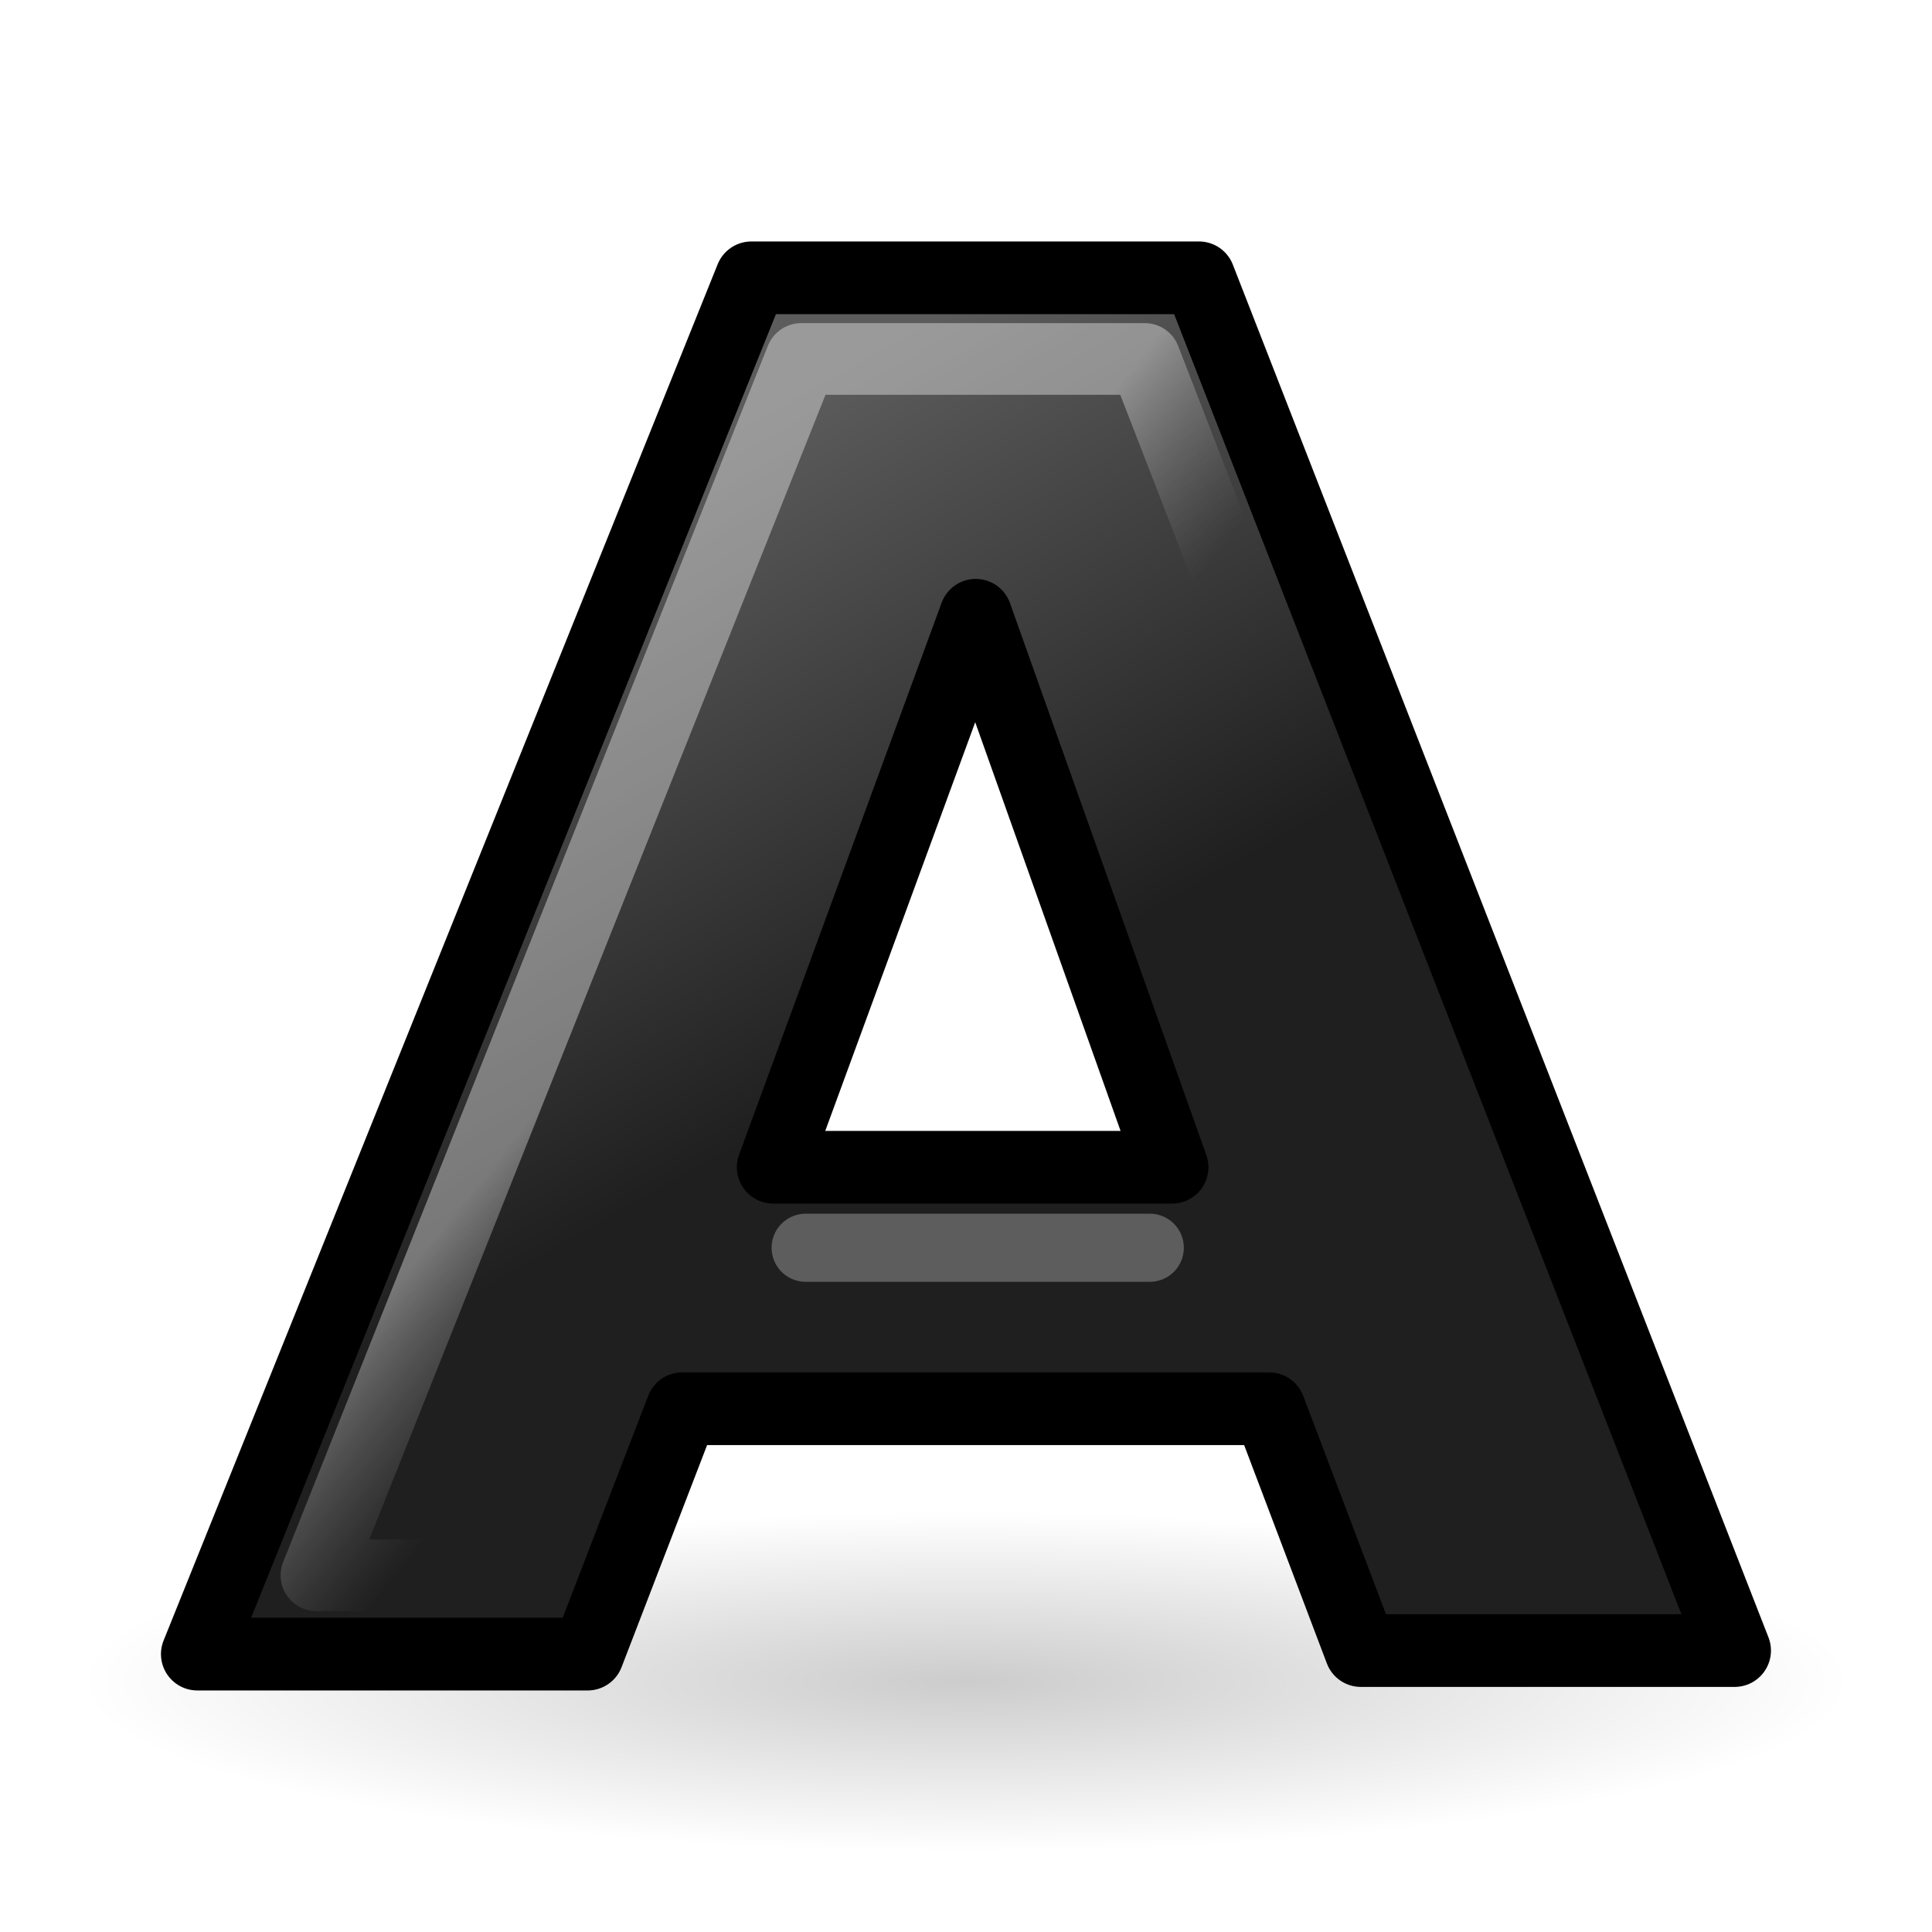
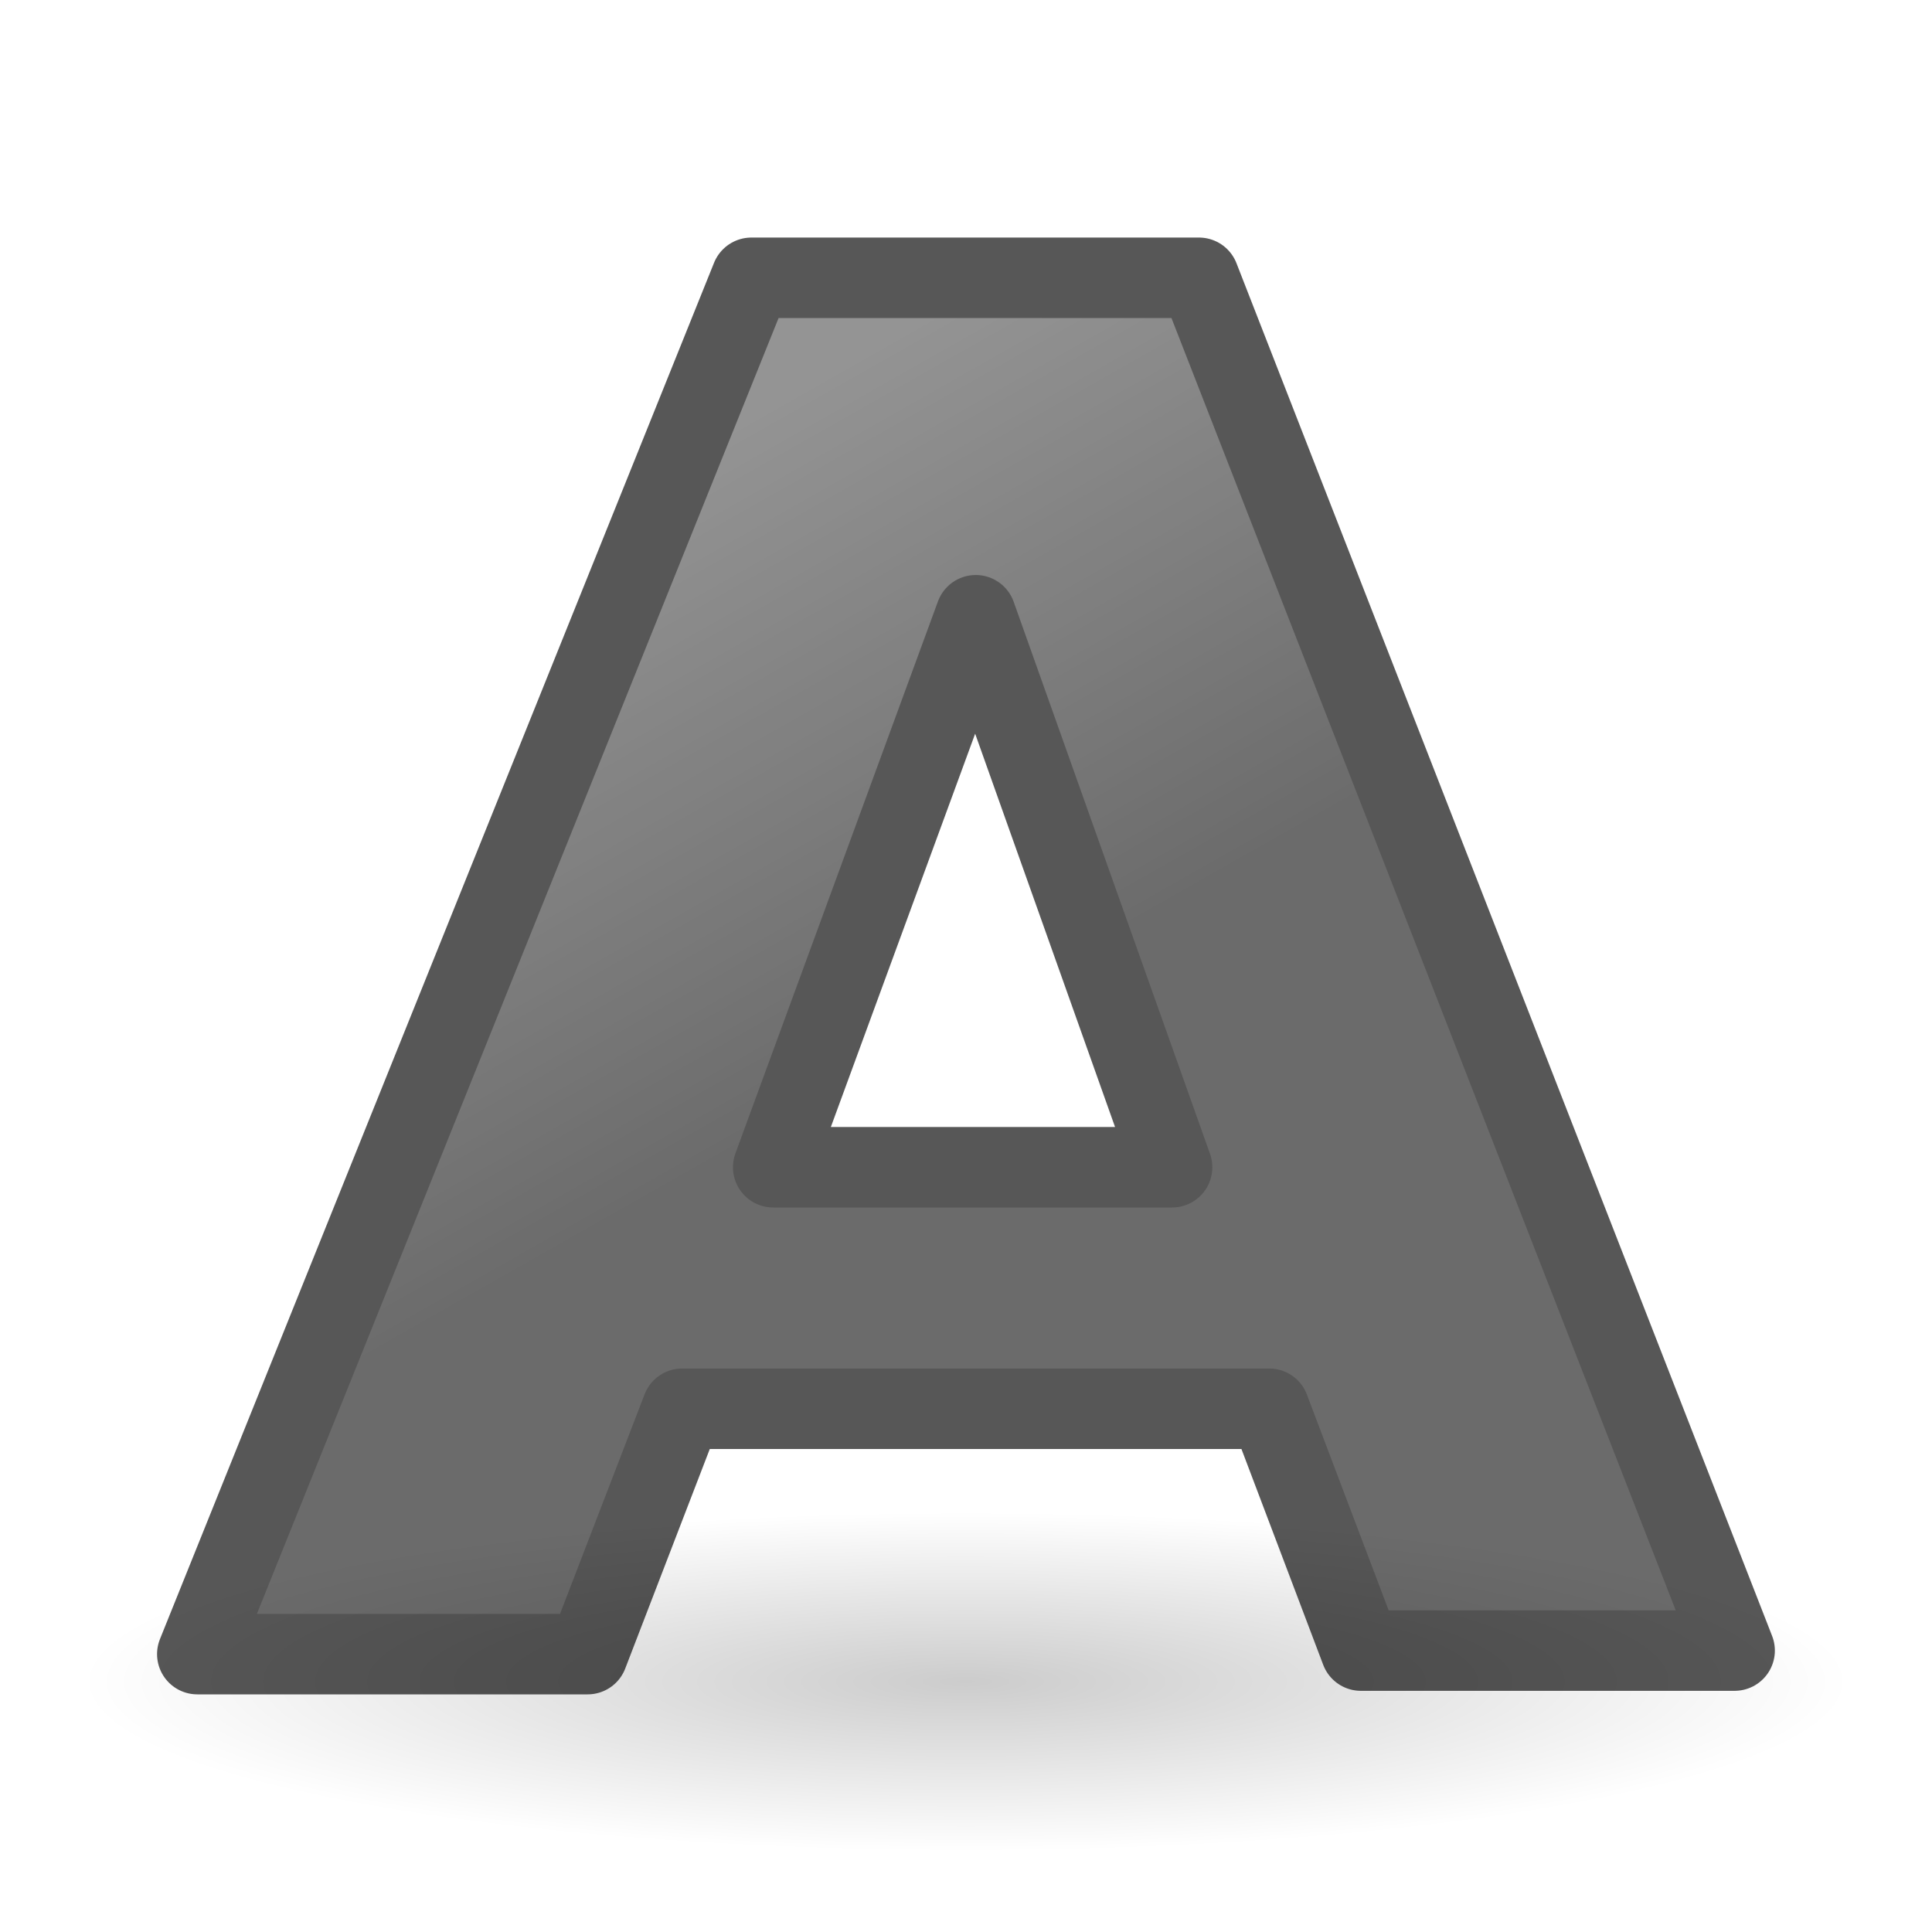
<svg xmlns="http://www.w3.org/2000/svg" xmlns:xlink="http://www.w3.org/1999/xlink" width="24" height="24" id="svg1306" version="1.1">
  <defs id="defs1308">
    <linearGradient id="linearGradient3682">
      <stop style="stop-color:#1f1f1f;stop-opacity:1;" offset="0" id="stop3684" />
      <stop style="stop-color:#5c5c5c;stop-opacity:1;" offset="1" id="stop3686" />
    </linearGradient>
    <linearGradient id="linearGradient3558">
      <stop style="stop-color:#000000;stop-opacity:1;" offset="0" id="stop3560" />
      <stop style="stop-color:#000000;stop-opacity:0;" offset="1" id="stop3562" />
    </linearGradient>
    <radialGradient xlink:href="#linearGradient3558" id="radialGradient3564" cx="22.571" cy="30.857" fx="22.571" fy="30.857" r="15.571" gradientTransform="matrix(0.706422,0,0,0.135496,-3.944954,14.70911)" gradientUnits="userSpaceOnUse" />
    <linearGradient id="linearGradient2834">
      <stop style="stop-color:#ffffff;stop-opacity:1;" offset="0" id="stop2836" />
      <stop style="stop-color:#b3b3b3;stop-opacity:0;" offset="1" id="stop2838" />
    </linearGradient>
-     <linearGradient xlink:href="#linearGradient2834" id="linearGradient2840" x1="19.944" y1="16.527" x2="24.134" y2="19.642" gradientUnits="userSpaceOnUse" gradientTransform="matrix(0.4454791,0,0,0.4130779,1.425579,0.4201965)" />
    <linearGradient xlink:href="#linearGradient3682" id="linearGradient3688" x1="23.306" y1="24.844" x2="14.389" y2="9.59" gradientUnits="userSpaceOnUse" gradientTransform="matrix(0.4521545,0,0,0.4390735,1.257046,-0.1318182)" />
  </defs>
  <g id="layer1" transform="translate(0,2)">
    <ellipse style="color:#000000;display:inline;overflow:visible;visibility:visible;opacity:0.2;fill:url(#radialGradient3564);fill-opacity:1;fill-rule:nonzero;stroke:none;stroke-width:1;stroke-linecap:round;stroke-linejoin:round;stroke-miterlimit:4;stroke-dasharray:none;stroke-dashoffset:0;stroke-opacity:1;marker:none;marker-start:none;marker-mid:none;marker-end:none" id="path3556" cx="12" cy="18.89" rx="11" ry="2.11" />
-     <path style="font-style:normal;font-variant:normal;font-weight:bold;font-stretch:normal;font-size:54.869px;line-height:125%;font-family:'Bitstream Vera Sans';text-align:start;writing-mode:lr-tb;text-anchor:start;fill:url(#linearGradient3688);fill-opacity:1;stroke:#000000;stroke-width:0.903;stroke-linecap:round;stroke-linejoin:round;stroke-miterlimit:4;stroke-dasharray:none;stroke-opacity:1" d="m 15.767,15.5 -7.293,0 -1.174,3.048 -4.849,0 6.883,-17.097 5.56,0 6.654,17.053 -4.643,0 L 15.767,15.5 m -6.162,-3 4.955,0 L 12.121,5.643 9.605,12.5" id="text1314" />
-     <path style="font-style:normal;font-variant:normal;font-weight:bold;font-stretch:normal;font-size:54.869px;line-height:125%;font-family:'Bitstream Vera Sans';text-align:start;writing-mode:lr-tb;text-anchor:start;opacity:0.379;fill:none;fill-opacity:1;stroke:url(#linearGradient2840);stroke-width:0.89;stroke-linecap:butt;stroke-linejoin:round;stroke-miterlimit:4;stroke-dasharray:none;stroke-opacity:1" d="m 16.164,14.5 -8.059,0 -1.122,3.069 -3.052,0 6.022,-15.11 4.268,0 5.82,15.007 -2.792,0 z" id="path2047" />
-     <path style="opacity:0.511;fill:none;fill-opacity:0.75;fill-rule:evenodd;stroke:#999999;stroke-width:0.846;stroke-linecap:round;stroke-linejoin:miter;stroke-miterlimit:4;stroke-dasharray:none;stroke-opacity:1" d="m 10.008,13.5 4.275,0" id="path5142" />
+     <path style="font-style:normal;font-variant:normal;font-weight:bold;font-stretch:normal;font-size:54.869px;line-height:125%;font-family:'Bitstream Vera Sans';text-align:start;writing-mode:lr-tb;text-anchor:start;fill:url(#linearGradient3688);fill-opacity:1;stroke:#000000;stroke-width:1;stroke-linecap:round;stroke-linejoin:round;stroke-miterlimit:4;stroke-dasharray:none;stroke-opacity:1;opacity:0.66" d="m 15.767,15.5 -7.293,0 -1.174,3.048 -4.849,0 6.883,-17.097 5.56,0 6.654,17.053 -4.643,0 L 15.767,15.5 m -6.162,-3 4.955,0 L 12.121,5.643 9.605,12.5" id="text1314" />
  </g>
</svg>
